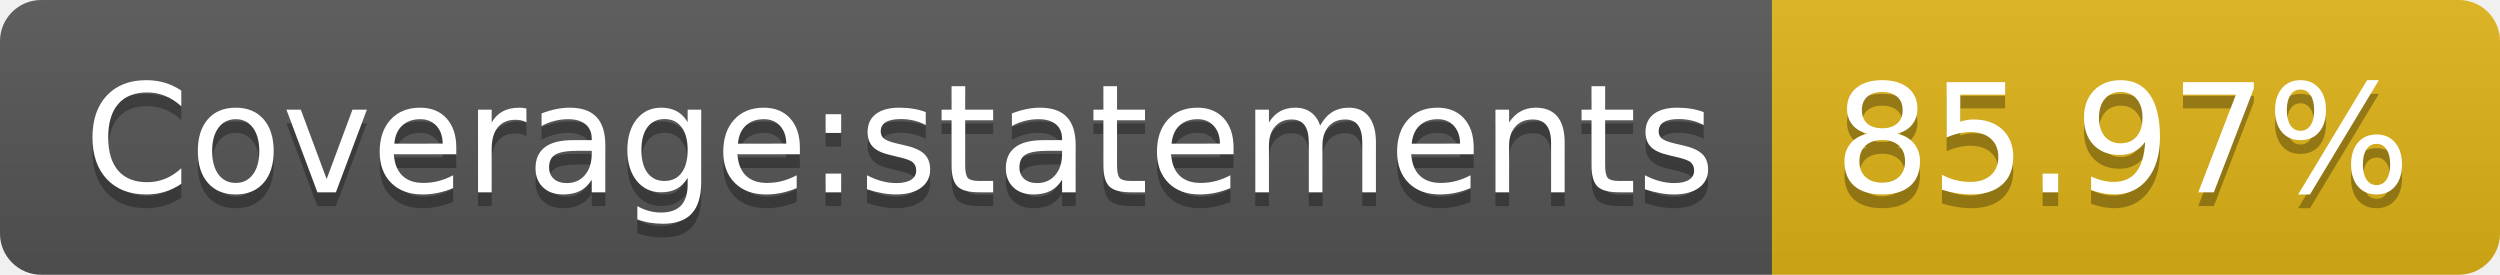
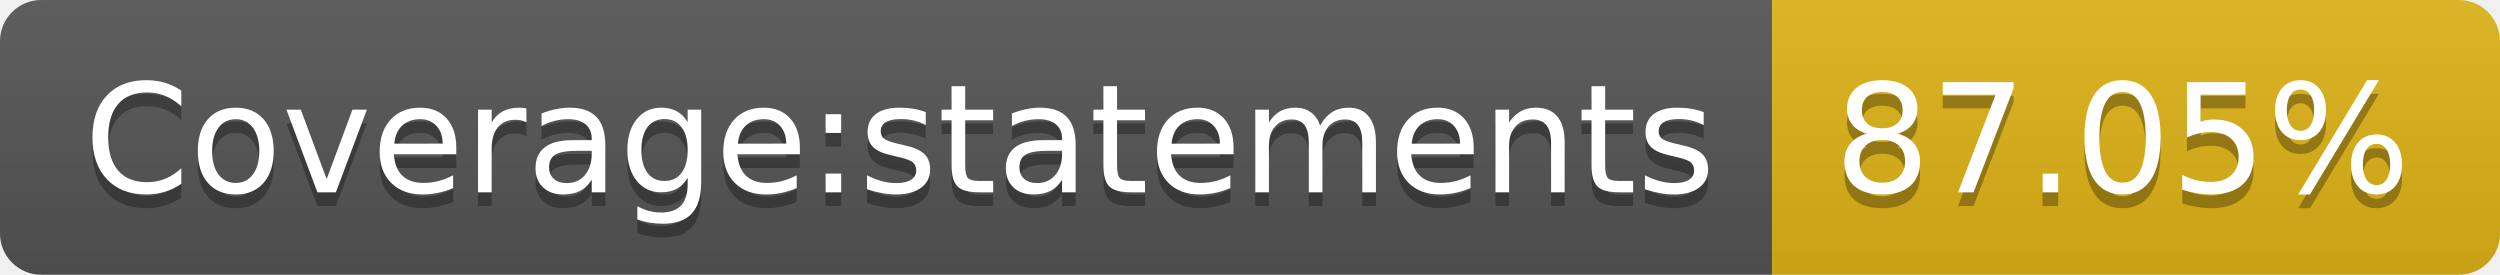
- <svg xmlns="http://www.w3.org/2000/svg" width="182" height="20" role="img" aria-label="Coverage:statements: 85.97%">
+ <svg xmlns="http://www.w3.org/2000/svg" width="182" height="20" role="img" aria-label="Coverage:statements: 87.05%">
  <linearGradient id="s" x2="0" y2="100%">
    <stop offset="0" stop-color="#bbb" stop-opacity=".1" />
    <stop offset="1" stop-opacity=".1" />
  </linearGradient>
  <clipPath id="r">
    <rect width="182" height="20" rx="3" fill="#fff" />
  </clipPath>
  <g clip-path="url(#r)">
    <rect width="129" height="20" fill="#555" />
    <rect x="129" width="53" height="20" fill="#dfb317" />
    <rect width="182" height="20" fill="url(#s)" />
  </g>
  <g fill="#fff" text-anchor="middle" font-family="Verdana,Geneva,DejaVu Sans,sans-serif" text-rendering="geometricPrecision" font-size="110">
    <text aria-hidden="true" x="655" y="150" fill="#010101" fill-opacity=".3" transform="scale(.1)" textLength="1190">Coverage:statements</text>
    <text x="655" y="140" transform="scale(.1)" fill="#fff" textLength="1190">Coverage:statements</text>
-     <text aria-hidden="true" x="1545" y="150" fill="#010101" fill-opacity=".3" transform="scale(.1)" textLength="430">85.97%</text>
-     <text x="1545" y="140" transform="scale(.1)" fill="#fff" textLength="430">85.97%</text>
+     <text aria-hidden="true" x="1545" y="150" fill="#010101" fill-opacity=".3" transform="scale(.1)" textLength="430">87.05%</text>
+     <text x="1545" y="140" transform="scale(.1)" fill="#fff" textLength="430">87.05%</text>
  </g>
</svg>
